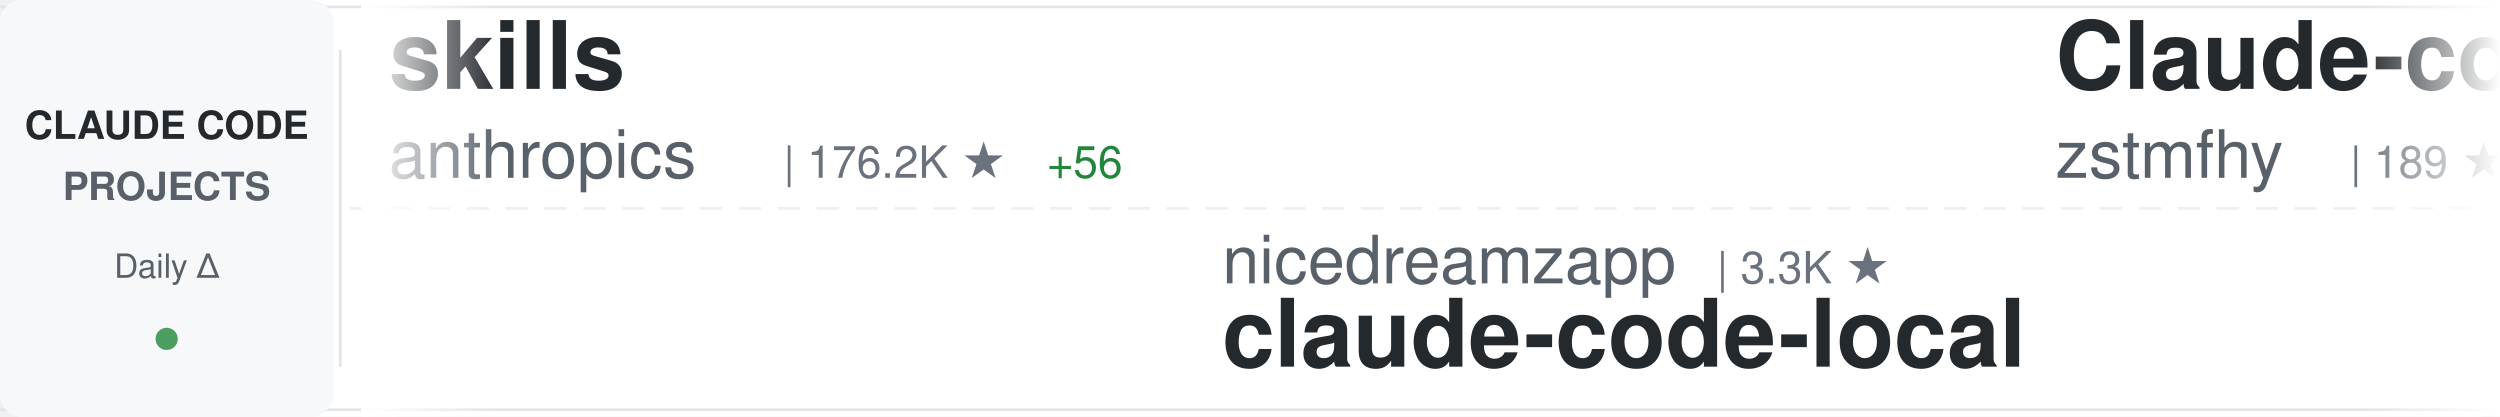
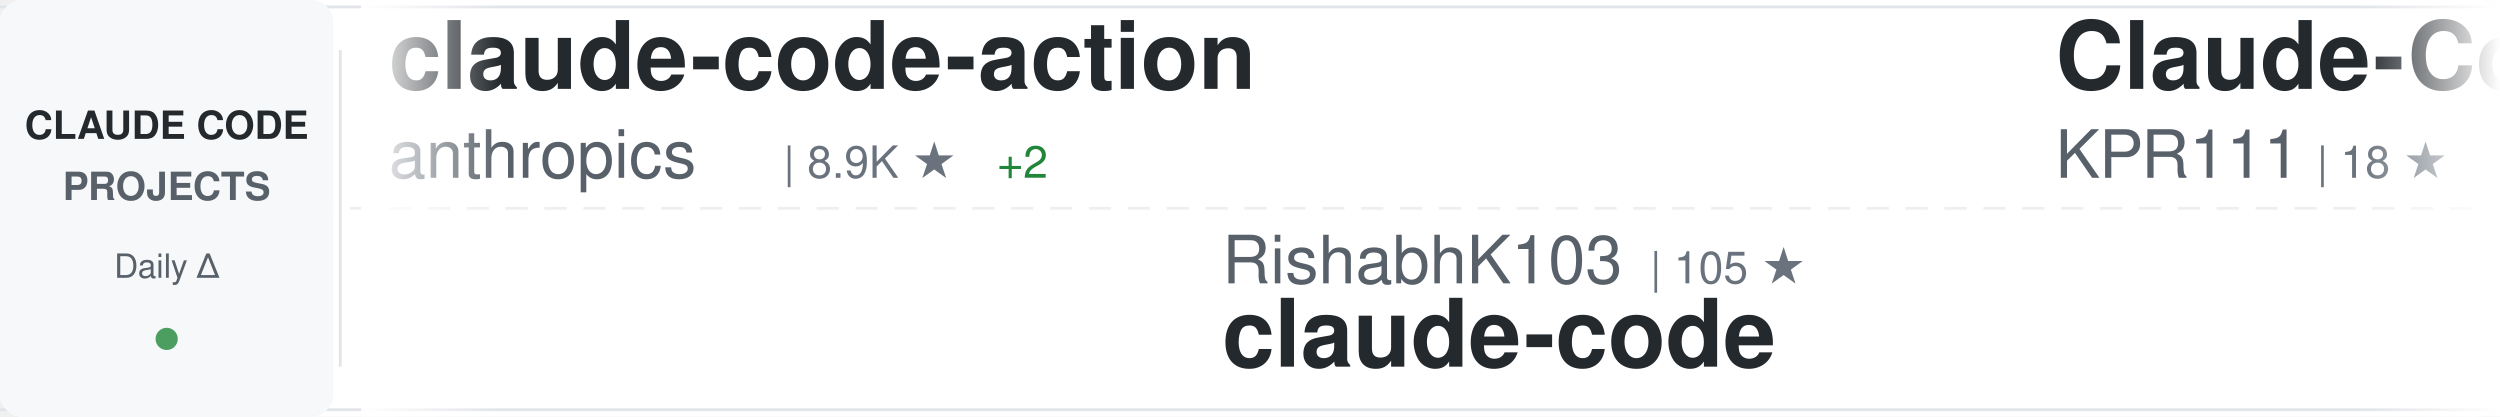
<svg xmlns="http://www.w3.org/2000/svg" width="900" height="150">
  <defs>
    <linearGradient id="awesomeLeftFade" x1="0%" y1="0%" x2="100%" y2="0%">
      <stop offset="0%" style="stop-color:#ffffff;stop-opacity:1" />
      <stop offset="100%" style="stop-color:#ffffff;stop-opacity:0" />
    </linearGradient>
    <linearGradient id="awesomeRightFade" x1="0%" y1="0%" x2="100%" y2="0%">
      <stop offset="0%" style="stop-color:#ffffff;stop-opacity:0" />
      <stop offset="100%" style="stop-color:#ffffff;stop-opacity:1" />
    </linearGradient>
  </defs>
  <rect width="900" height="150" fill="#ffffff" rx="8" />
  <rect x="0" y="2" width="900" height="1" fill="#e1e4e8" />
  <rect x="0" y="147" width="900" height="1" fill="#e1e4e8" />
  <line x1="0" y1="75" x2="900" y2="75" stroke="#e1e4e8" stroke-width="1" stroke-dasharray="8 6" opacity="0.6" />
  <rect x="0" y="0" width="120" height="150" fill="#f6f8fa" rx="8" />
  <text x="60" y="50" font-family="-apple-system, BlinkMacSystemFont, 'Segoe UI', Helvetica, Arial, sans-serif" font-size="14" font-weight="600" fill="#24292e" text-anchor="middle">CLAUDE CODE</text>
  <text x="60" y="72" font-family="-apple-system, BlinkMacSystemFont, 'Segoe UI', Helvetica, Arial, sans-serif" font-size="14" font-weight="600" fill="#586069" text-anchor="middle">PROJECTS</text>
  <text x="60" y="100" font-family="-apple-system, BlinkMacSystemFont, 'Segoe UI', Helvetica, Arial, sans-serif" font-size="12" font-weight="500" fill="#586069" text-anchor="middle">Daily Δ</text>
  <circle cx="60" cy="122" r="4" fill="#22863a" opacity="0.8" />
  <rect x="122" y="18" width="1" height="114" fill="#e1e4e8" />
  <clipPath id="awesomeTickerClip">
    <rect x="130" y="0" width="770" height="150" />
  </clipPath>
  <g clip-path="url(#awesomeTickerClip)">
    <g id="awesomeTickerItems">
      <animateTransform attributeName="transform" attributeType="XML" type="translate" from="0 0" to="-3000 0" dur="54s" repeatCount="indefinite" />
      <g transform="translate(0, 0)">
-         <text x="140" y="32" font-family="-apple-system, BlinkMacSystemFont, 'Segoe UI', Helvetica, Arial, sans-serif" font-size="34" font-weight="600" fill="#24292e">skills</text>
+         <text x="140" y="32" font-family="-apple-system, BlinkMacSystemFont, 'Segoe UI', Helvetica, Arial, sans-serif" font-size="34" font-weight="600" fill="#24292e">claude-code-action</text>
        <text x="140" y="64" font-family="-apple-system, BlinkMacSystemFont, 'Segoe UI', Helvetica, Arial, sans-serif" font-size="24" font-weight="400" fill="#586069">anthropics</text>
-         <text x="282" y="64" font-family="-apple-system, BlinkMacSystemFont, 'Segoe UI', Helvetica, Arial, sans-serif" font-size="16" font-weight="500" fill="#6a737d">| 176.2K ★</text>
-         <text x="377" y="64" font-family="-apple-system, BlinkMacSystemFont, 'Segoe UI', Helvetica, Arial, sans-serif" font-size="16" font-weight="500" fill="#22863a"> +56</text>
+         <text x="282" y="64" font-family="-apple-system, BlinkMacSystemFont, 'Segoe UI', Helvetica, Arial, sans-serif" font-size="16" font-weight="500" fill="#6a737d">| 8.9K ★</text>
+         <text x="359" y="64" font-family="-apple-system, BlinkMacSystemFont, 'Segoe UI', Helvetica, Arial, sans-serif" font-size="16" font-weight="500" fill="#22863a"> +2</text>
      </g>
      <g transform="translate(300, 0)">
-         <text x="140" y="102" font-family="-apple-system, BlinkMacSystemFont, 'Segoe UI', Helvetica, Arial, sans-serif" font-size="24" font-weight="400" fill="#586069">nicedreamzapp</text>
-         <text x="318" y="102" font-family="-apple-system, BlinkMacSystemFont, 'Segoe UI', Helvetica, Arial, sans-serif" font-size="16" font-weight="500" fill="#6a737d">| 3.3K ★</text>
-         <text x="140" y="132" font-family="-apple-system, BlinkMacSystemFont, 'Segoe UI', Helvetica, Arial, sans-serif" font-size="34" font-weight="600" fill="#24292e">claude-code-local</text>
-       </g>
-       <g transform="translate(600, 0)">
-         <text x="140" y="32" font-family="-apple-system, BlinkMacSystemFont, 'Segoe UI', Helvetica, Arial, sans-serif" font-size="34" font-weight="600" fill="#24292e">Claude-code</text>
-         <text x="140" y="64" font-family="-apple-system, BlinkMacSystemFont, 'Segoe UI', Helvetica, Arial, sans-serif" font-size="24" font-weight="400" fill="#586069">zstmfhy</text>
-         <text x="246" y="64" font-family="-apple-system, BlinkMacSystemFont, 'Segoe UI', Helvetica, Arial, sans-serif" font-size="16" font-weight="500" fill="#6a737d">| 189 ★</text>
-       </g>
-       <g transform="translate(900, 0)">
-         <text x="140" y="102" font-family="-apple-system, BlinkMacSystemFont, 'Segoe UI', Helvetica, Arial, sans-serif" font-size="24" font-weight="400" fill="#586069">repowise-dev</text>
-         <text x="306" y="102" font-family="-apple-system, BlinkMacSystemFont, 'Segoe UI', Helvetica, Arial, sans-serif" font-size="16" font-weight="500" fill="#6a737d">| 1.2K ★</text>
-         <text x="140" y="132" font-family="-apple-system, BlinkMacSystemFont, 'Segoe UI', Helvetica, Arial, sans-serif" font-size="34" font-weight="600" fill="#24292e">claude-code-prompts</text>
-       </g>
-       <g transform="translate(1200, 0)">
-         <text x="140" y="32" font-family="-apple-system, BlinkMacSystemFont, 'Segoe UI', Helvetica, Arial, sans-serif" font-size="34" font-weight="600" fill="#24292e">claude-code-my-workflow</text>
-         <text x="140" y="64" font-family="-apple-system, BlinkMacSystemFont, 'Segoe UI', Helvetica, Arial, sans-serif" font-size="24" font-weight="400" fill="#586069">pedrohcgs</text>
-         <text x="270" y="64" font-family="-apple-system, BlinkMacSystemFont, 'Segoe UI', Helvetica, Arial, sans-serif" font-size="16" font-weight="500" fill="#6a737d">| 1.6K ★</text>
-         <text x="347" y="64" font-family="-apple-system, BlinkMacSystemFont, 'Segoe UI', Helvetica, Arial, sans-serif" font-size="16" font-weight="500" fill="#22863a"> +1</text>
-       </g>
-       <g transform="translate(1500, 0)">
        <text x="140" y="102" font-family="-apple-system, BlinkMacSystemFont, 'Segoe UI', Helvetica, Arial, sans-serif" font-size="24" font-weight="400" fill="#586069">RishabhK103</text>
        <text x="294" y="102" font-family="-apple-system, BlinkMacSystemFont, 'Segoe UI', Helvetica, Arial, sans-serif" font-size="16" font-weight="500" fill="#6a737d">| 105 ★</text>
        <text x="140" y="132" font-family="-apple-system, BlinkMacSystemFont, 'Segoe UI', Helvetica, Arial, sans-serif" font-size="34" font-weight="600" fill="#24292e">claude-code</text>
      </g>
+       <g transform="translate(600, 0)">
+         <text x="140" y="32" font-family="-apple-system, BlinkMacSystemFont, 'Segoe UI', Helvetica, Arial, sans-serif" font-size="34" font-weight="600" fill="#24292e">Claude-Code</text>
+         <text x="140" y="64" font-family="-apple-system, BlinkMacSystemFont, 'Segoe UI', Helvetica, Arial, sans-serif" font-size="24" font-weight="400" fill="#586069">KPR111</text>
+         <text x="234" y="64" font-family="-apple-system, BlinkMacSystemFont, 'Segoe UI', Helvetica, Arial, sans-serif" font-size="16" font-weight="500" fill="#6a737d">| 18 ★</text>
+       </g>
+       <g transform="translate(900, 0)">
+         <text x="140" y="102" font-family="-apple-system, BlinkMacSystemFont, 'Segoe UI', Helvetica, Arial, sans-serif" font-size="24" font-weight="400" fill="#586069">Donchitos</text>
+         <text x="270" y="102" font-family="-apple-system, BlinkMacSystemFont, 'Segoe UI', Helvetica, Arial, sans-serif" font-size="16" font-weight="500" fill="#6a737d">| 25.1K ★</text>
+         <text x="356" y="102" font-family="-apple-system, BlinkMacSystemFont, 'Segoe UI', Helvetica, Arial, sans-serif" font-size="16" font-weight="500" fill="#22863a"> +27</text>
+         <text x="140" y="132" font-family="-apple-system, BlinkMacSystemFont, 'Segoe UI', Helvetica, Arial, sans-serif" font-size="34" font-weight="600" fill="#24292e">Claude-Code-Game-Studios</text>
+       </g>
+       <g transform="translate(1200, 0)">
+         <text x="140" y="32" font-family="-apple-system, BlinkMacSystemFont, 'Segoe UI', Helvetica, Arial, sans-serif" font-size="34" font-weight="600" fill="#24292e">claude_code_src</text>
+         <text x="140" y="64" font-family="-apple-system, BlinkMacSystemFont, 'Segoe UI', Helvetica, Arial, sans-serif" font-size="24" font-weight="400" fill="#586069">ponponon</text>
+         <text x="258" y="64" font-family="-apple-system, BlinkMacSystemFont, 'Segoe UI', Helvetica, Arial, sans-serif" font-size="16" font-weight="500" fill="#6a737d">| 2.3K ★</text>
+       </g>
+       <g transform="translate(1500, 0)">
+         <text x="140" y="102" font-family="-apple-system, BlinkMacSystemFont, 'Segoe UI', Helvetica, Arial, sans-serif" font-size="24" font-weight="400" fill="#586069">WorldFlowAI</text>
+         <text x="294" y="102" font-family="-apple-system, BlinkMacSystemFont, 'Segoe UI', Helvetica, Arial, sans-serif" font-size="16" font-weight="500" fill="#6a737d">| 2.9K ★</text>
+         <text x="371" y="102" font-family="-apple-system, BlinkMacSystemFont, 'Segoe UI', Helvetica, Arial, sans-serif" font-size="16" font-weight="500" fill="#22863a"> +13</text>
+         <text x="140" y="132" font-family="-apple-system, BlinkMacSystemFont, 'Segoe UI', Helvetica, Arial, sans-serif" font-size="34" font-weight="600" fill="#24292e">everything-claude-code</text>
+       </g>
      <g transform="translate(1800, 0)">
-         <text x="140" y="32" font-family="-apple-system, BlinkMacSystemFont, 'Segoe UI', Helvetica, Arial, sans-serif" font-size="34" font-weight="600" fill="#24292e">claude-code-from-scratch</text>
-         <text x="140" y="64" font-family="-apple-system, BlinkMacSystemFont, 'Segoe UI', Helvetica, Arial, sans-serif" font-size="24" font-weight="400" fill="#586069">Windy3f3f3f3f</text>
-         <text x="318" y="64" font-family="-apple-system, BlinkMacSystemFont, 'Segoe UI', Helvetica, Arial, sans-serif" font-size="16" font-weight="500" fill="#6a737d">| 2.7K ★</text>
+         <text x="140" y="32" font-family="-apple-system, BlinkMacSystemFont, 'Segoe UI', Helvetica, Arial, sans-serif" font-size="34" font-weight="600" fill="#24292e">ClaudeCode-Portable</text>
+         <text x="140" y="64" font-family="-apple-system, BlinkMacSystemFont, 'Segoe UI', Helvetica, Arial, sans-serif" font-size="24" font-weight="400" fill="#586069">techjarves</text>
+         <text x="282" y="64" font-family="-apple-system, BlinkMacSystemFont, 'Segoe UI', Helvetica, Arial, sans-serif" font-size="16" font-weight="500" fill="#6a737d">| 1.4K ★</text>
+         <text x="359" y="64" font-family="-apple-system, BlinkMacSystemFont, 'Segoe UI', Helvetica, Arial, sans-serif" font-size="16" font-weight="500" fill="#22863a"> +8</text>
      </g>
      <g transform="translate(2100, 0)">
-         <text x="140" y="102" font-family="-apple-system, BlinkMacSystemFont, 'Segoe UI', Helvetica, Arial, sans-serif" font-size="24" font-weight="400" fill="#586069">zebbern</text>
-         <text x="246" y="102" font-family="-apple-system, BlinkMacSystemFont, 'Segoe UI', Helvetica, Arial, sans-serif" font-size="16" font-weight="500" fill="#6a737d">| 4.6K ★</text>
-         <text x="323" y="102" font-family="-apple-system, BlinkMacSystemFont, 'Segoe UI', Helvetica, Arial, sans-serif" font-size="16" font-weight="500" fill="#22863a"> +1</text>
-         <text x="140" y="132" font-family="-apple-system, BlinkMacSystemFont, 'Segoe UI', Helvetica, Arial, sans-serif" font-size="34" font-weight="600" fill="#24292e">claude-code-guide</text>
+         <text x="140" y="102" font-family="-apple-system, BlinkMacSystemFont, 'Segoe UI', Helvetica, Arial, sans-serif" font-size="24" font-weight="400" fill="#586069">ChrisWiles</text>
+         <text x="282" y="102" font-family="-apple-system, BlinkMacSystemFont, 'Segoe UI', Helvetica, Arial, sans-serif" font-size="16" font-weight="500" fill="#6a737d">| 6.1K ★</text>
+         <text x="359" y="102" font-family="-apple-system, BlinkMacSystemFont, 'Segoe UI', Helvetica, Arial, sans-serif" font-size="16" font-weight="500" fill="#22863a"> +1</text>
+         <text x="140" y="132" font-family="-apple-system, BlinkMacSystemFont, 'Segoe UI', Helvetica, Arial, sans-serif" font-size="34" font-weight="600" fill="#24292e">claude-code-showcase</text>
      </g>
      <g transform="translate(2400, 0)">
-         <text x="140" y="32" font-family="-apple-system, BlinkMacSystemFont, 'Segoe UI', Helvetica, Arial, sans-serif" font-size="34" font-weight="600" fill="#24292e">claude-code-tudou</text>
-         <text x="140" y="64" font-family="-apple-system, BlinkMacSystemFont, 'Segoe UI', Helvetica, Arial, sans-serif" font-size="24" font-weight="400" fill="#586069">AICoderTudou</text>
-         <text x="306" y="64" font-family="-apple-system, BlinkMacSystemFont, 'Segoe UI', Helvetica, Arial, sans-serif" font-size="16" font-weight="500" fill="#6a737d">| 494 ★</text>
+         <text x="140" y="32" font-family="-apple-system, BlinkMacSystemFont, 'Segoe UI', Helvetica, Arial, sans-serif" font-size="34" font-weight="600" fill="#24292e">claude-code</text>
+         <text x="140" y="64" font-family="-apple-system, BlinkMacSystemFont, 'Segoe UI', Helvetica, Arial, sans-serif" font-size="24" font-weight="400" fill="#586069">codeaashu</text>
+         <text x="270" y="64" font-family="-apple-system, BlinkMacSystemFont, 'Segoe UI', Helvetica, Arial, sans-serif" font-size="16" font-weight="500" fill="#6a737d">| 3.3K ★</text>
+         <text x="347" y="64" font-family="-apple-system, BlinkMacSystemFont, 'Segoe UI', Helvetica, Arial, sans-serif" font-size="16" font-weight="500" fill="#22863a"> +5</text>
      </g>
      <g transform="translate(2700, 0)">
-         <text x="140" y="102" font-family="-apple-system, BlinkMacSystemFont, 'Segoe UI', Helvetica, Arial, sans-serif" font-size="24" font-weight="400" fill="#586069">SeemSeam</text>
-         <text x="258" y="102" font-family="-apple-system, BlinkMacSystemFont, 'Segoe UI', Helvetica, Arial, sans-serif" font-size="16" font-weight="500" fill="#6a737d">| 3.5K ★</text>
-         <text x="140" y="132" font-family="-apple-system, BlinkMacSystemFont, 'Segoe UI', Helvetica, Arial, sans-serif" font-size="34" font-weight="600" fill="#24292e">claude_codex_bridge</text>
+         <text x="140" y="102" font-family="-apple-system, BlinkMacSystemFont, 'Segoe UI', Helvetica, Arial, sans-serif" font-size="24" font-weight="400" fill="#586069">Windy3f3f3f3f</text>
+         <text x="318" y="102" font-family="-apple-system, BlinkMacSystemFont, 'Segoe UI', Helvetica, Arial, sans-serif" font-size="16" font-weight="500" fill="#6a737d">| 2.7K ★</text>
+         <text x="395" y="102" font-family="-apple-system, BlinkMacSystemFont, 'Segoe UI', Helvetica, Arial, sans-serif" font-size="16" font-weight="500" fill="#22863a"> +1</text>
+         <text x="140" y="132" font-family="-apple-system, BlinkMacSystemFont, 'Segoe UI', Helvetica, Arial, sans-serif" font-size="34" font-weight="600" fill="#24292e">claude-code-from-scratch</text>
      </g>
      <g transform="translate(3000, 0)">
-         <text x="140" y="32" font-family="-apple-system, BlinkMacSystemFont, 'Segoe UI', Helvetica, Arial, sans-serif" font-size="34" font-weight="600" fill="#24292e">skills</text>
+         <text x="140" y="32" font-family="-apple-system, BlinkMacSystemFont, 'Segoe UI', Helvetica, Arial, sans-serif" font-size="34" font-weight="600" fill="#24292e">claude-code-action</text>
        <text x="140" y="64" font-family="-apple-system, BlinkMacSystemFont, 'Segoe UI', Helvetica, Arial, sans-serif" font-size="24" font-weight="400" fill="#586069">anthropics</text>
-         <text x="282" y="64" font-family="-apple-system, BlinkMacSystemFont, 'Segoe UI', Helvetica, Arial, sans-serif" font-size="16" font-weight="500" fill="#6a737d">| 176.2K ★</text>
-         <text x="377" y="64" font-family="-apple-system, BlinkMacSystemFont, 'Segoe UI', Helvetica, Arial, sans-serif" font-size="16" font-weight="500" fill="#22863a"> +56</text>
+         <text x="282" y="64" font-family="-apple-system, BlinkMacSystemFont, 'Segoe UI', Helvetica, Arial, sans-serif" font-size="16" font-weight="500" fill="#6a737d">| 8.9K ★</text>
+         <text x="359" y="64" font-family="-apple-system, BlinkMacSystemFont, 'Segoe UI', Helvetica, Arial, sans-serif" font-size="16" font-weight="500" fill="#22863a"> +2</text>
      </g>
      <g transform="translate(3300, 0)">
-         <text x="140" y="102" font-family="-apple-system, BlinkMacSystemFont, 'Segoe UI', Helvetica, Arial, sans-serif" font-size="24" font-weight="400" fill="#586069">nicedreamzapp</text>
-         <text x="318" y="102" font-family="-apple-system, BlinkMacSystemFont, 'Segoe UI', Helvetica, Arial, sans-serif" font-size="16" font-weight="500" fill="#6a737d">| 3.3K ★</text>
-         <text x="140" y="132" font-family="-apple-system, BlinkMacSystemFont, 'Segoe UI', Helvetica, Arial, sans-serif" font-size="34" font-weight="600" fill="#24292e">claude-code-local</text>
+         <text x="140" y="102" font-family="-apple-system, BlinkMacSystemFont, 'Segoe UI', Helvetica, Arial, sans-serif" font-size="24" font-weight="400" fill="#586069">RishabhK103</text>
+         <text x="294" y="102" font-family="-apple-system, BlinkMacSystemFont, 'Segoe UI', Helvetica, Arial, sans-serif" font-size="16" font-weight="500" fill="#6a737d">| 105 ★</text>
+         <text x="140" y="132" font-family="-apple-system, BlinkMacSystemFont, 'Segoe UI', Helvetica, Arial, sans-serif" font-size="34" font-weight="600" fill="#24292e">claude-code</text>
      </g>
      <g transform="translate(3600, 0)">
-         <text x="140" y="32" font-family="-apple-system, BlinkMacSystemFont, 'Segoe UI', Helvetica, Arial, sans-serif" font-size="34" font-weight="600" fill="#24292e">Claude-code</text>
-         <text x="140" y="64" font-family="-apple-system, BlinkMacSystemFont, 'Segoe UI', Helvetica, Arial, sans-serif" font-size="24" font-weight="400" fill="#586069">zstmfhy</text>
-         <text x="246" y="64" font-family="-apple-system, BlinkMacSystemFont, 'Segoe UI', Helvetica, Arial, sans-serif" font-size="16" font-weight="500" fill="#6a737d">| 189 ★</text>
+         <text x="140" y="32" font-family="-apple-system, BlinkMacSystemFont, 'Segoe UI', Helvetica, Arial, sans-serif" font-size="34" font-weight="600" fill="#24292e">Claude-Code</text>
+         <text x="140" y="64" font-family="-apple-system, BlinkMacSystemFont, 'Segoe UI', Helvetica, Arial, sans-serif" font-size="24" font-weight="400" fill="#586069">KPR111</text>
+         <text x="234" y="64" font-family="-apple-system, BlinkMacSystemFont, 'Segoe UI', Helvetica, Arial, sans-serif" font-size="16" font-weight="500" fill="#6a737d">| 18 ★</text>
      </g>
      <g transform="translate(3900, 0)">
-         <text x="140" y="102" font-family="-apple-system, BlinkMacSystemFont, 'Segoe UI', Helvetica, Arial, sans-serif" font-size="24" font-weight="400" fill="#586069">repowise-dev</text>
-         <text x="306" y="102" font-family="-apple-system, BlinkMacSystemFont, 'Segoe UI', Helvetica, Arial, sans-serif" font-size="16" font-weight="500" fill="#6a737d">| 1.2K ★</text>
-         <text x="140" y="132" font-family="-apple-system, BlinkMacSystemFont, 'Segoe UI', Helvetica, Arial, sans-serif" font-size="34" font-weight="600" fill="#24292e">claude-code-prompts</text>
+         <text x="140" y="102" font-family="-apple-system, BlinkMacSystemFont, 'Segoe UI', Helvetica, Arial, sans-serif" font-size="24" font-weight="400" fill="#586069">Donchitos</text>
+         <text x="270" y="102" font-family="-apple-system, BlinkMacSystemFont, 'Segoe UI', Helvetica, Arial, sans-serif" font-size="16" font-weight="500" fill="#6a737d">| 25.1K ★</text>
+         <text x="356" y="102" font-family="-apple-system, BlinkMacSystemFont, 'Segoe UI', Helvetica, Arial, sans-serif" font-size="16" font-weight="500" fill="#22863a"> +27</text>
+         <text x="140" y="132" font-family="-apple-system, BlinkMacSystemFont, 'Segoe UI', Helvetica, Arial, sans-serif" font-size="34" font-weight="600" fill="#24292e">Claude-Code-Game-Studios</text>
      </g>
    </g>
  </g>
  <rect x="130" y="0" width="50" height="150" fill="url(#awesomeLeftFade)" />
  <rect x="850" y="0" width="50" height="150" fill="url(#awesomeRightFade)" />
</svg>
